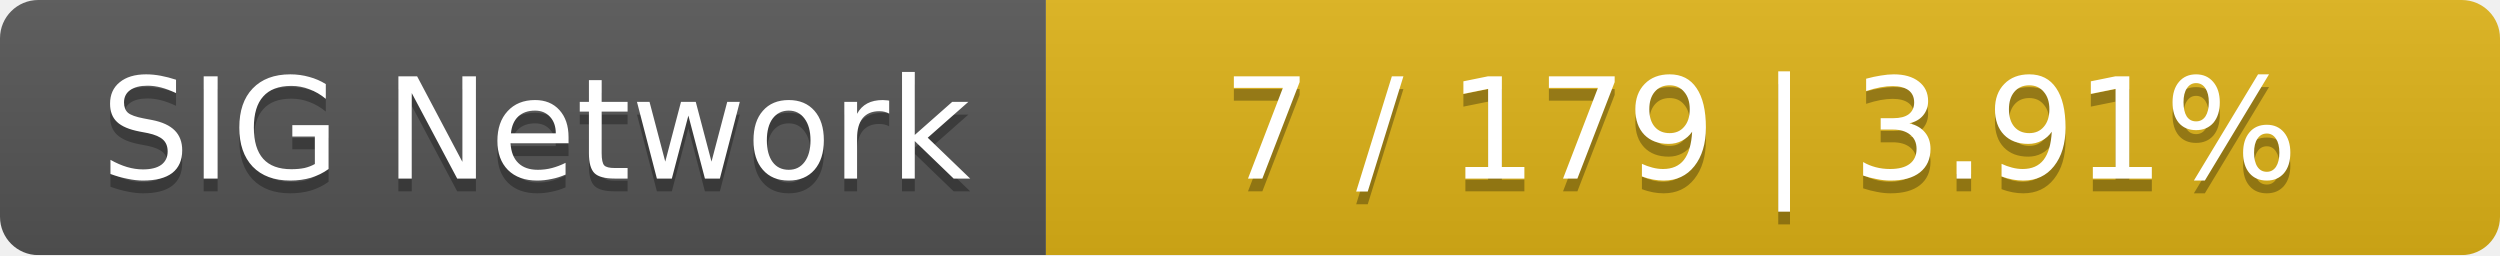
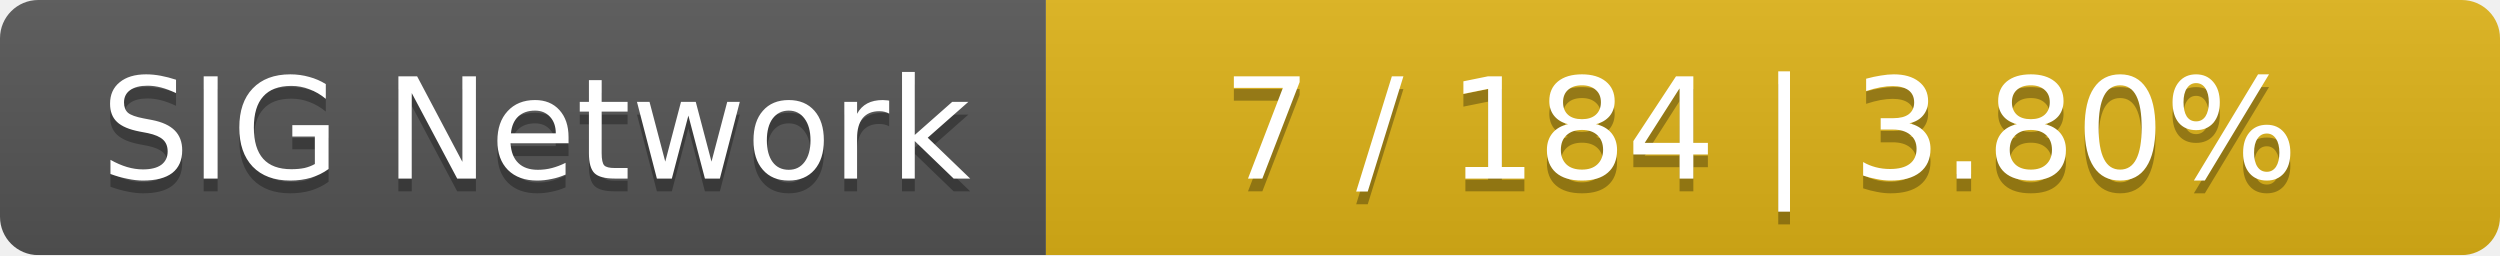
<svg xmlns="http://www.w3.org/2000/svg" width="196" height="20">
  <linearGradient id="smooth" x2="0" y2="100%">
    <stop offset="0" stop-color="#bbb" stop-opacity=".1" />
    <stop offset="1" stop-opacity=".1" />
  </linearGradient>
  <mask id="round">
    <rect width="196" height="20" rx="3" fill="#fff" />
  </mask>
  <g mask="url(#round)">
    <rect width="82" height="20" fill="#555" />
    <rect x="82" width="114" height="20" fill="#dfb317" />
    <rect width="196" height="20" fill="url(#smooth)" />
  </g>
  <g fill="#fff" text-anchor="middle" font-family="DejaVu Sans,Verdana,Geneva,sans-serif" font-size="11">
    <text x="42" y="15" fill="#010101" fill-opacity=".3">SIG Network</text>
    <text x="42" y="14">SIG Network</text>
-     <text x="138" y="15" fill="#010101" fill-opacity=".3">7 / 179    |    3.91%</text>
-     <text x="138" y="14">7 / 179    |    3.91%</text>
+     <text x="138" y="15" fill="#010101" fill-opacity=".3">7 / 184    |    3.80%</text>
+     <text x="138" y="14">7 / 184    |    3.80%</text>
  </g>
</svg>
